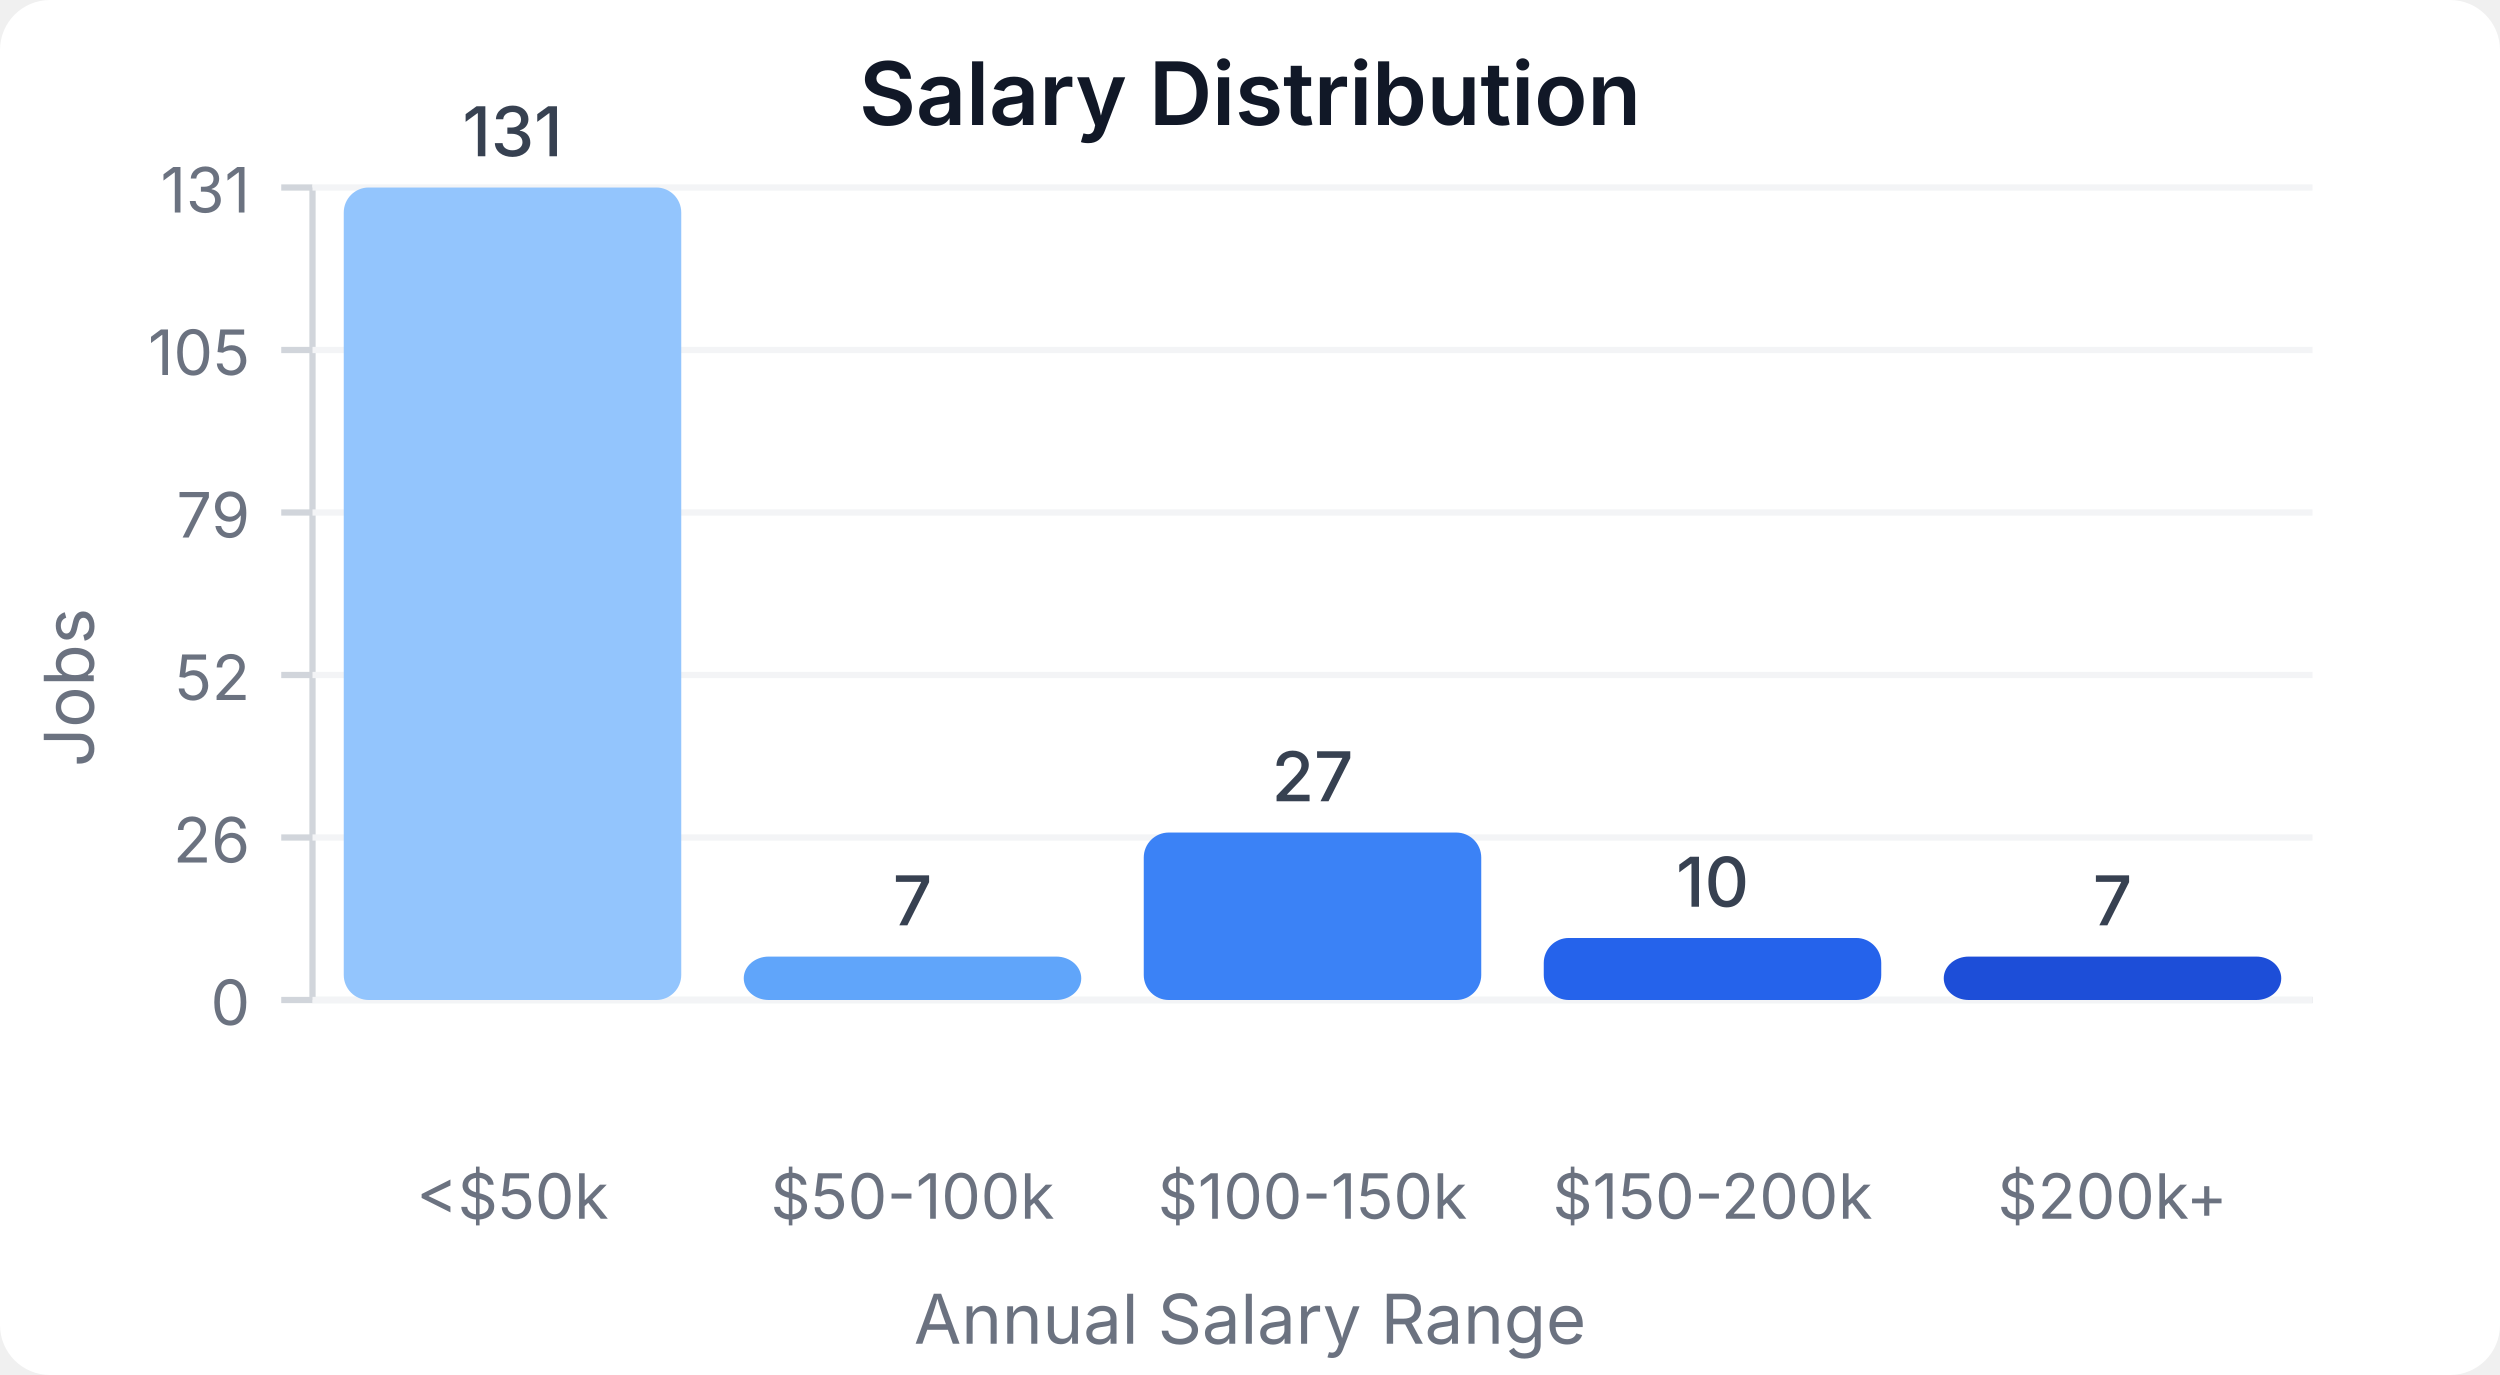
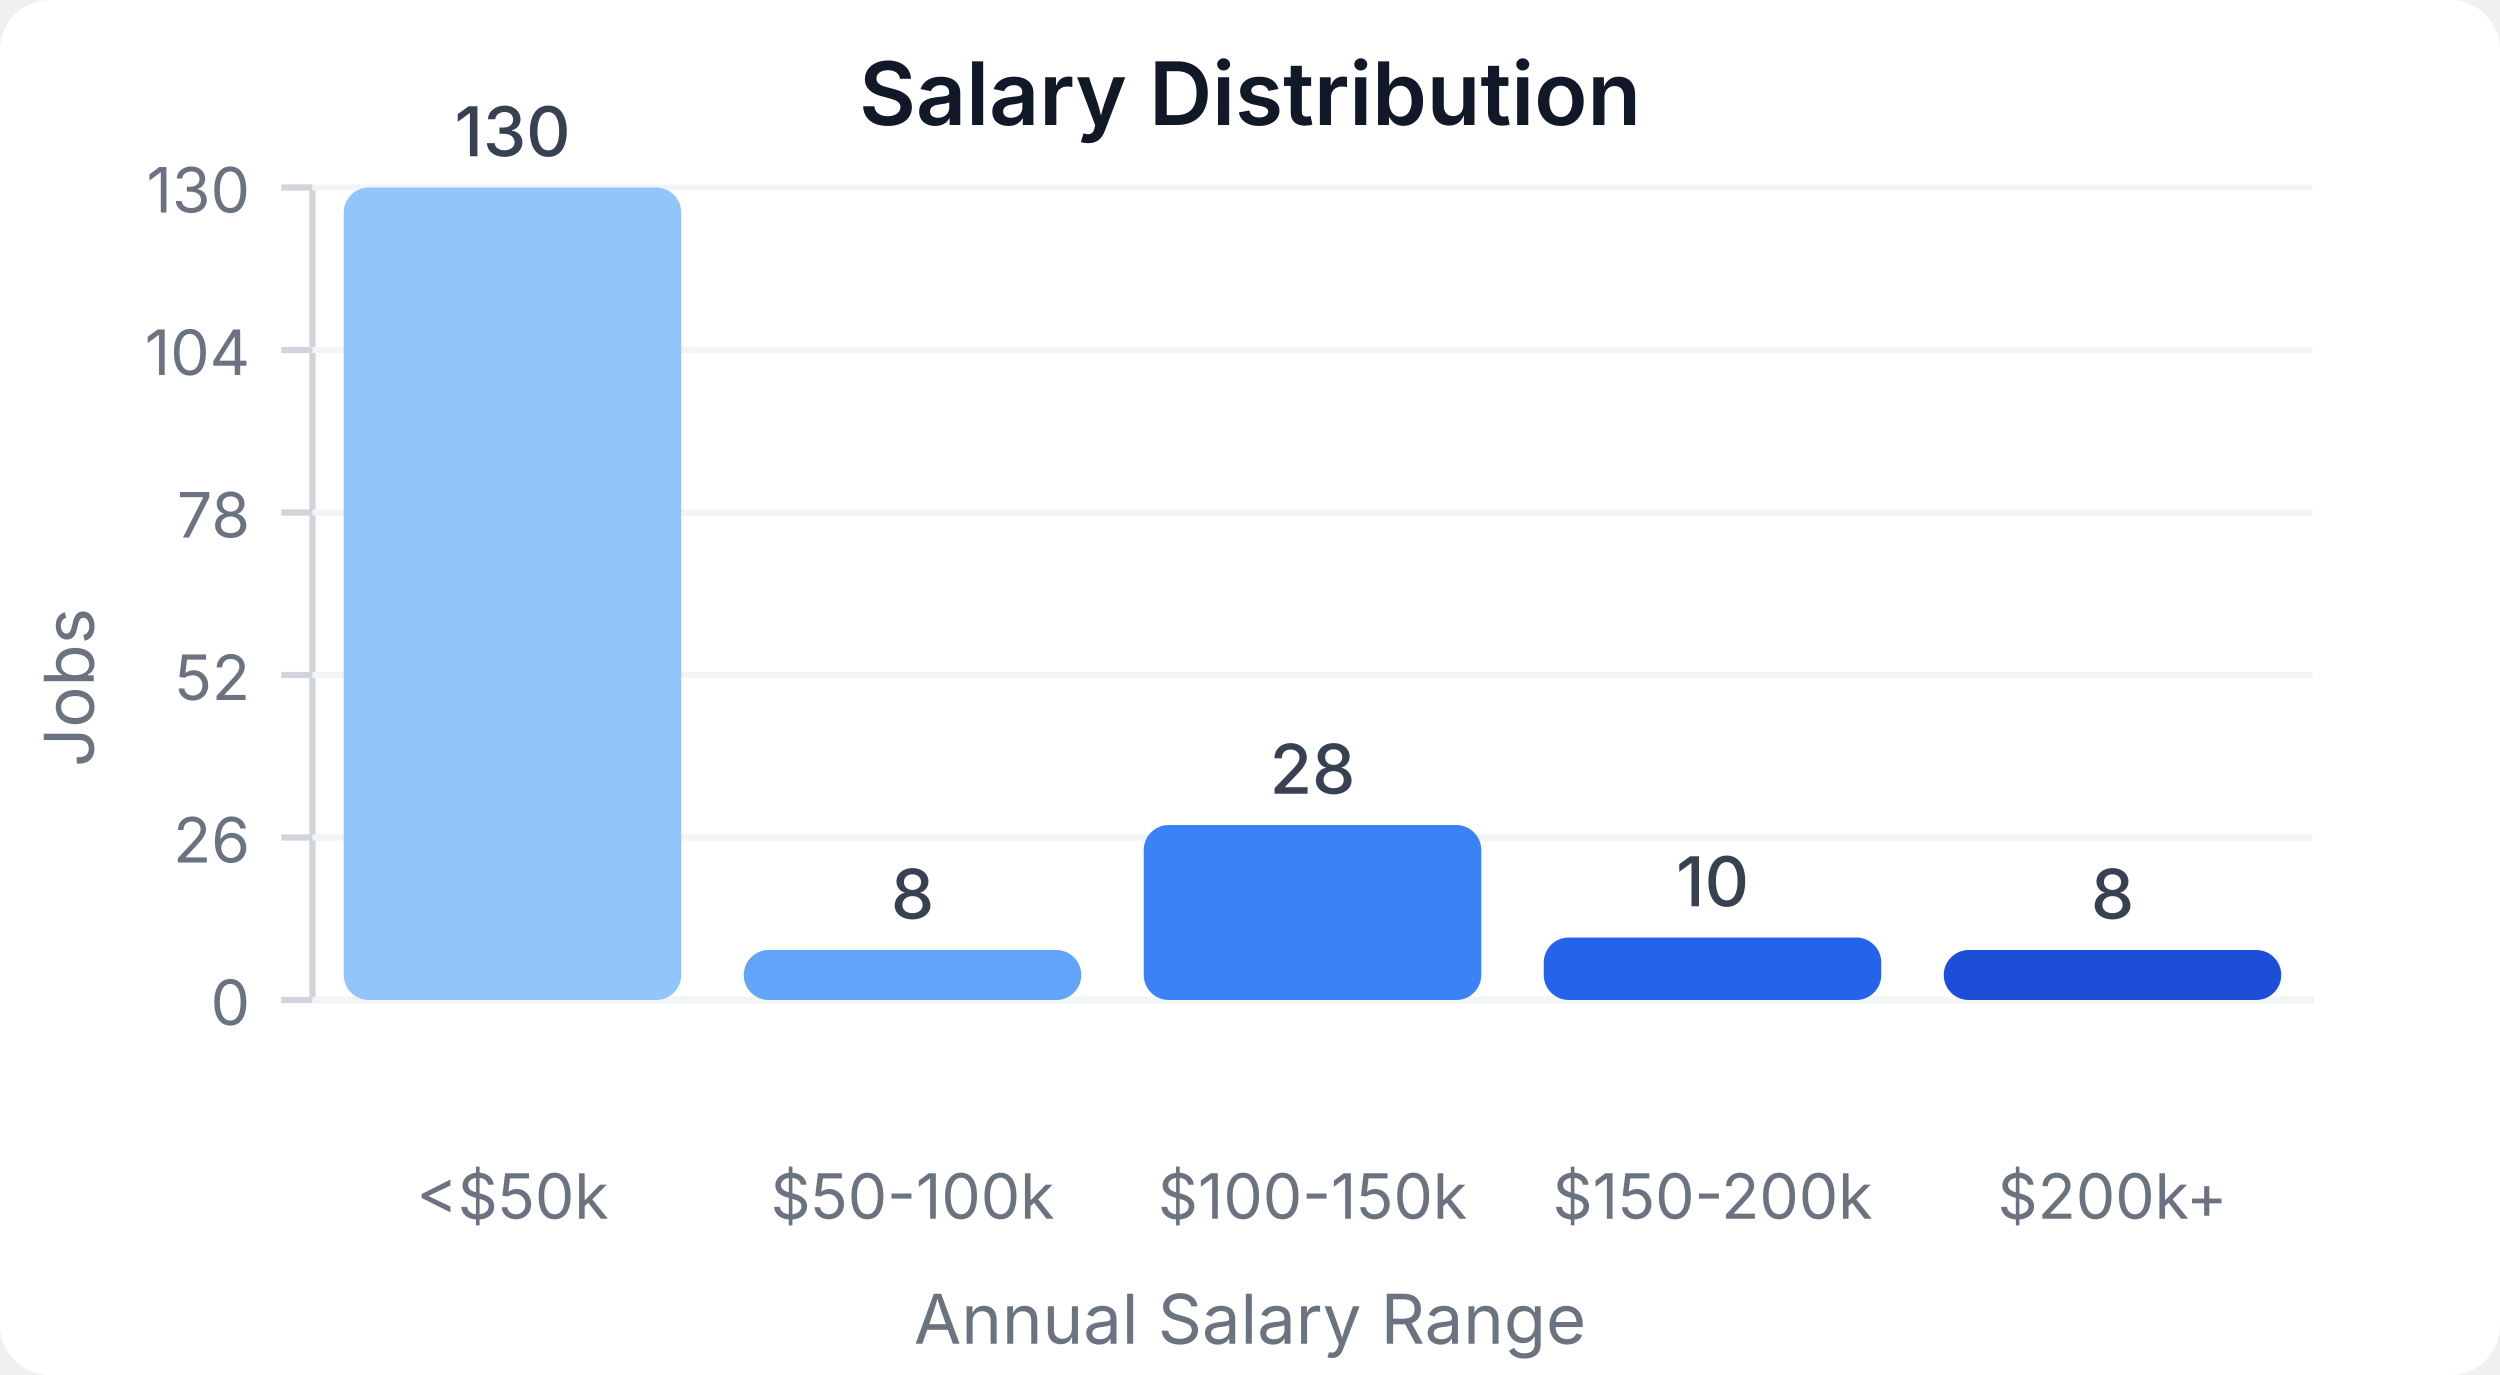
<svg xmlns="http://www.w3.org/2000/svg" width="400" height="220" viewBox="0 0 400 220">
  <style>
    text { font-family: system-ui, -apple-system, sans-serif; }
  </style>
  <rect width="400" height="220" fill="#ffffff" rx="8" />
  <text x="200" y="20" text-anchor="middle" font-size="14" font-weight="600" fill="#111827">Salary Distribution</text>
  <line x1="50" y1="30" x2="50" y2="160" stroke="#d1d5db" stroke-width="1" />
  <line x1="50" y1="160" x2="370" y2="160" stroke="#d1d5db" stroke-width="1" />
  <line x1="45" y1="160" x2="50" y2="160" stroke="#d1d5db" stroke-width="1" />
  <text x="40" y="164" text-anchor="end" font-size="10" fill="#6b7280">0</text>
  <line x1="50" y1="160" x2="370" y2="160" stroke="#f3f4f6" stroke-width="1" />
  <line x1="45" y1="134" x2="50" y2="134" stroke="#d1d5db" stroke-width="1" />
  <text x="40" y="138" text-anchor="end" font-size="10" fill="#6b7280">26</text>
  <line x1="50" y1="134" x2="370" y2="134" stroke="#f3f4f6" stroke-width="1" />
  <line x1="45" y1="108" x2="50" y2="108" stroke="#d1d5db" stroke-width="1" />
  <text x="40" y="112" text-anchor="end" font-size="10" fill="#6b7280">52</text>
  <line x1="50" y1="108" x2="370" y2="108" stroke="#f3f4f6" stroke-width="1" />
  <line x1="45" y1="82" x2="50" y2="82" stroke="#d1d5db" stroke-width="1" />
-   <text x="40" y="86" text-anchor="end" font-size="10" fill="#6b7280">79</text>
+   <text x="40" y="86" text-anchor="end" font-size="10" fill="#6b7280">78</text>
  <line x1="50" y1="82" x2="370" y2="82" stroke="#f3f4f6" stroke-width="1" />
  <line x1="45" y1="56" x2="50" y2="56" stroke="#d1d5db" stroke-width="1" />
-   <text x="40" y="60" text-anchor="end" font-size="10" fill="#6b7280">105</text>
+   <text x="40" y="60" text-anchor="end" font-size="10" fill="#6b7280">104</text>
  <line x1="50" y1="56" x2="370" y2="56" stroke="#f3f4f6" stroke-width="1" />
  <line x1="45" y1="30" x2="50" y2="30" stroke="#d1d5db" stroke-width="1" />
-   <text x="40" y="34" text-anchor="end" font-size="10" fill="#6b7280">131</text>
+   <text x="40" y="34" text-anchor="end" font-size="10" fill="#6b7280">130</text>
  <line x1="50" y1="30" x2="370" y2="30" stroke="#f3f4f6" stroke-width="1" />
  <rect x="55" y="30" width="54" height="130" fill="#93c5fd" rx="4" />
-   <text x="82" y="25" text-anchor="middle" font-size="11" fill="#374151" font-weight="500">131</text>
+   <text x="82" y="25" text-anchor="middle" font-size="11" fill="#374151" font-weight="500">130</text>
  <text x="82" y="195" text-anchor="middle" font-size="10" fill="#6b7280">&lt;$50k</text>
-   <rect x="119" y="153.053" width="54" height="6.947" fill="#60a5fa" rx="4" />
-   <text x="146" y="148.053" text-anchor="middle" font-size="11" fill="#374151" font-weight="500">7</text>
+   <rect x="119" y="152" width="54" height="8" fill="#60a5fa" rx="4" />
+   <text x="146" y="147" text-anchor="middle" font-size="11" fill="#374151" font-weight="500">8</text>
  <text x="146" y="195" text-anchor="middle" font-size="10" fill="#6b7280">$50-100k</text>
-   <rect x="183" y="133.206" width="54" height="26.794" fill="#3b82f6" rx="4" />
-   <text x="210" y="128.206" text-anchor="middle" font-size="11" fill="#374151" font-weight="500">27</text>
+   <rect x="183" y="132" width="54" height="28" fill="#3b82f6" rx="4" />
+   <text x="210" y="127" text-anchor="middle" font-size="11" fill="#374151" font-weight="500">28</text>
  <text x="210" y="195" text-anchor="middle" font-size="10" fill="#6b7280">$100-150k</text>
-   <rect x="247" y="150.076" width="54" height="9.924" fill="#2563eb" rx="4" />
-   <text x="274" y="145.076" text-anchor="middle" font-size="11" fill="#374151" font-weight="500">10</text>
+   <rect x="247" y="150" width="54" height="10" fill="#2563eb" rx="4" />
+   <text x="274" y="145" text-anchor="middle" font-size="11" fill="#374151" font-weight="500">10</text>
  <text x="274" y="195" text-anchor="middle" font-size="10" fill="#6b7280">$150-200k</text>
-   <rect x="311" y="153.053" width="54" height="6.947" fill="#1d4ed8" rx="4" />
-   <text x="338" y="148.053" text-anchor="middle" font-size="11" fill="#374151" font-weight="500">7</text>
+   <rect x="311" y="152" width="54" height="8" fill="#1d4ed8" rx="4" />
+   <text x="338" y="147" text-anchor="middle" font-size="11" fill="#374151" font-weight="500">8</text>
  <text x="338" y="195" text-anchor="middle" font-size="10" fill="#6b7280">$200k+</text>
  <text x="15" y="110" text-anchor="middle" font-size="11" fill="#6b7280" transform="rotate(-90, 15, 110)">Jobs</text>
  <text x="200" y="215" text-anchor="middle" font-size="11" fill="#6b7280">Annual Salary Range</text>
</svg>
